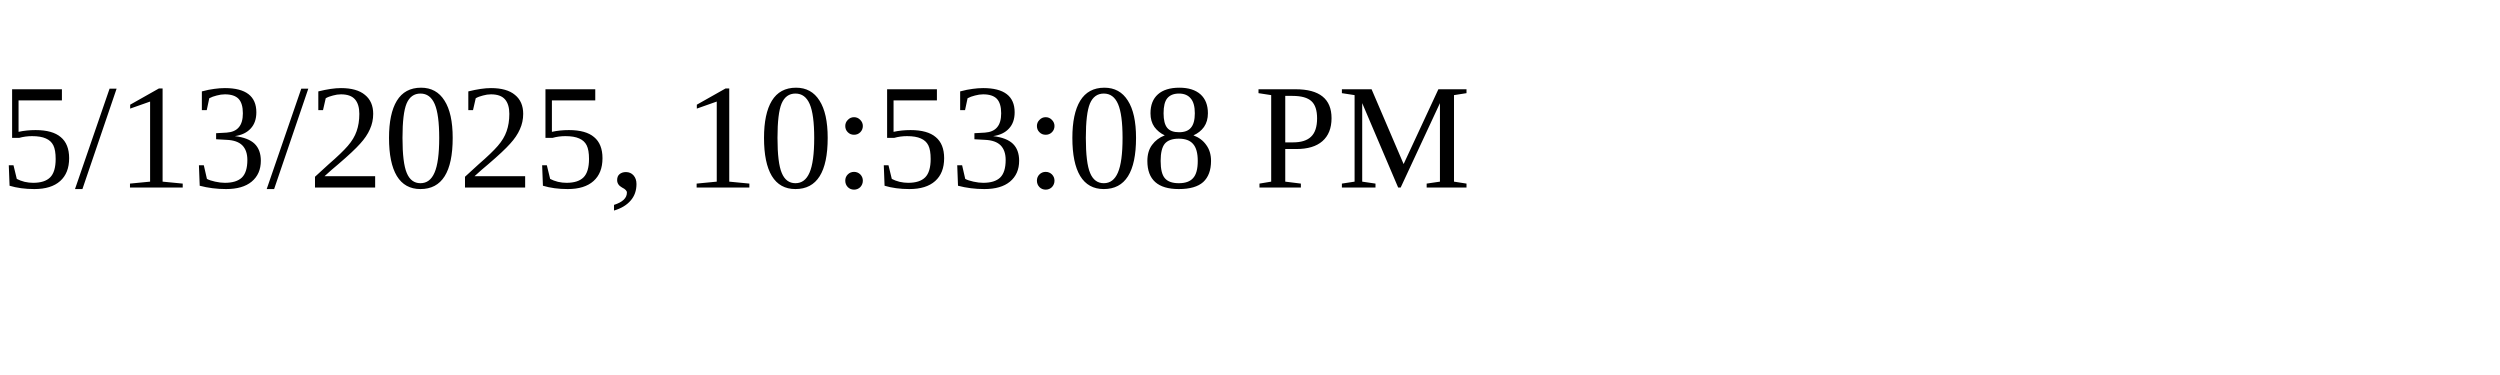
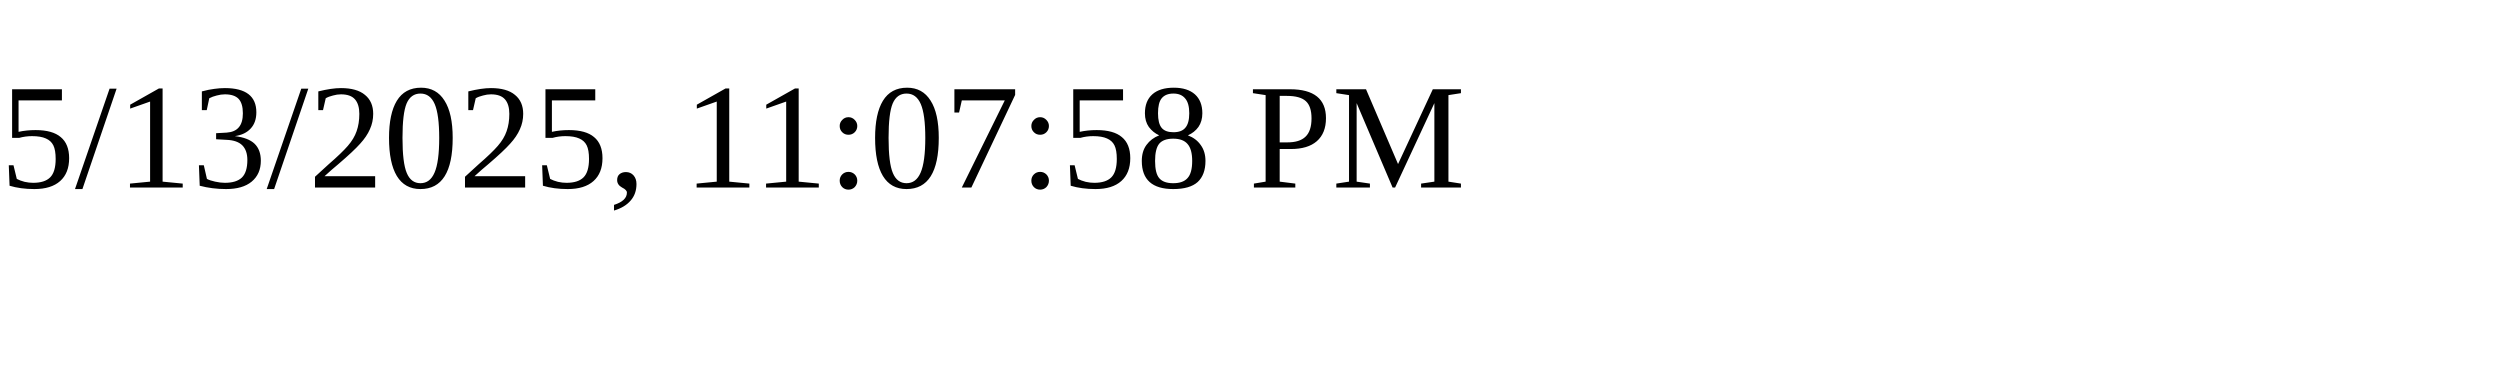
<svg xmlns="http://www.w3.org/2000/svg" height="30" width="200">
-   <text x="0" y="15">5/13/2025, 10:53:08 PM</text>
+   <text x="0" y="15">5/13/2025, 11:07:58 PM</text>
</svg>
